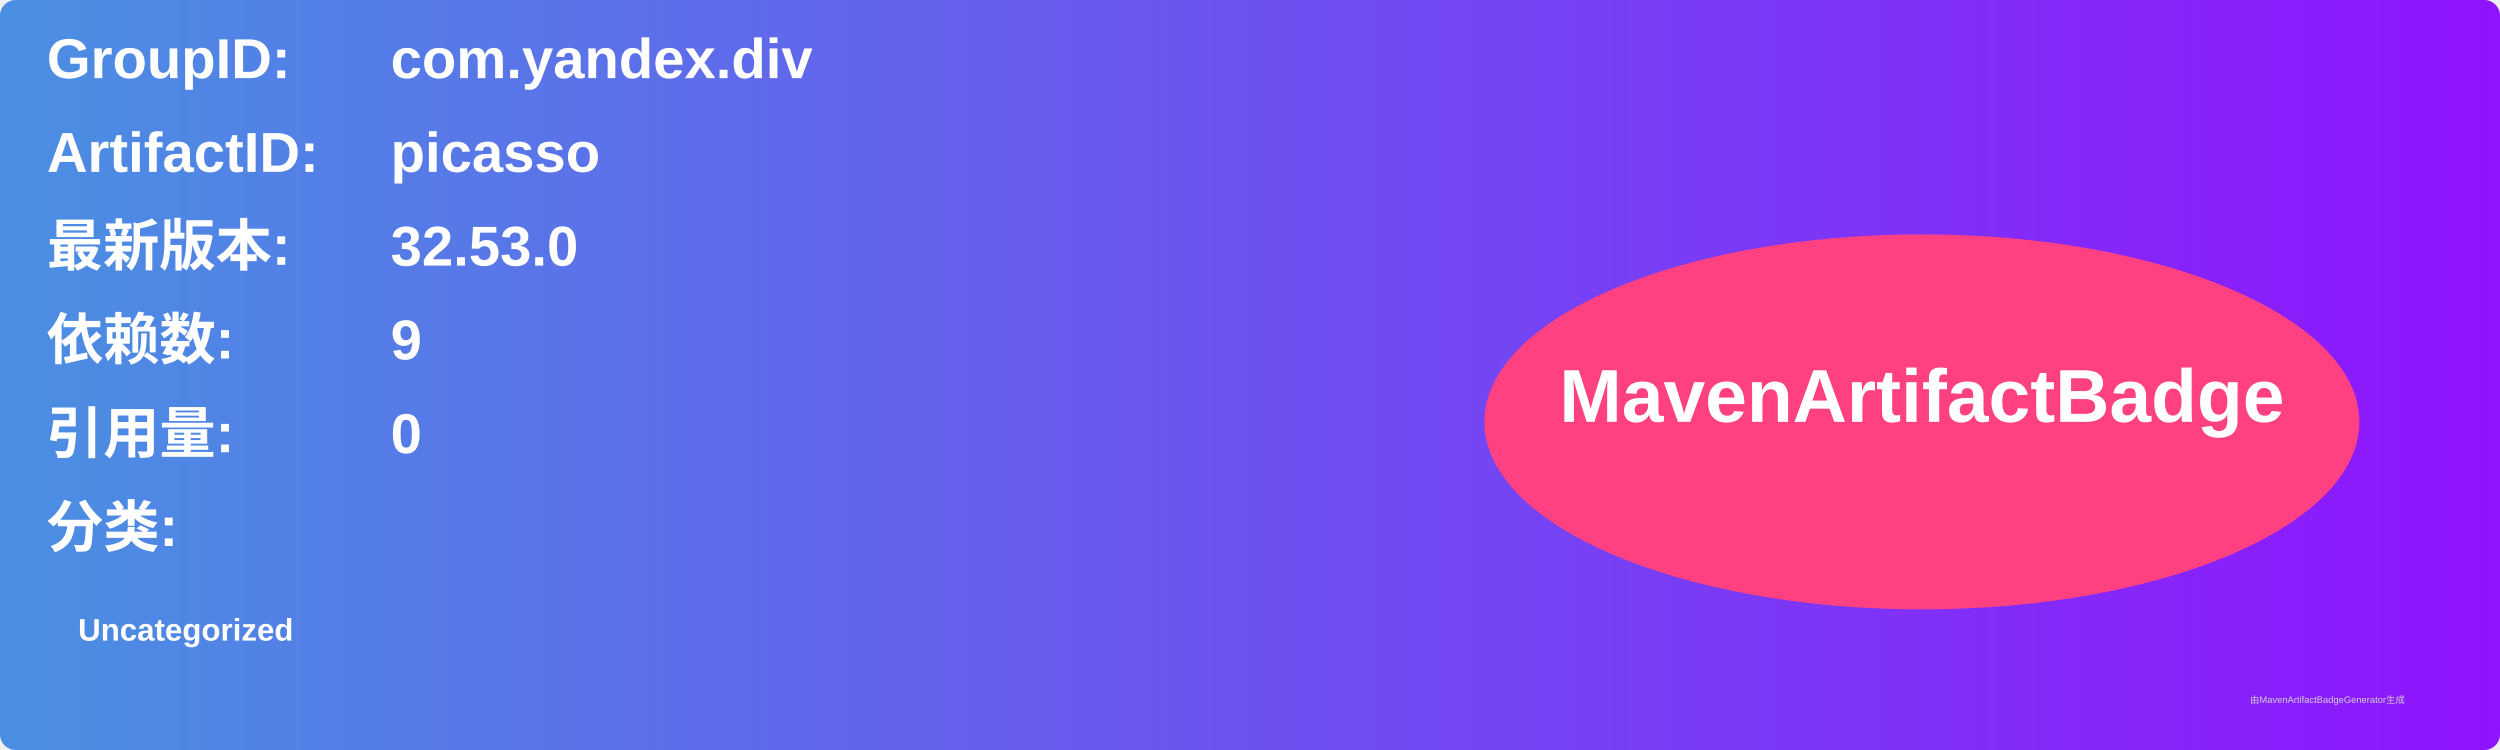
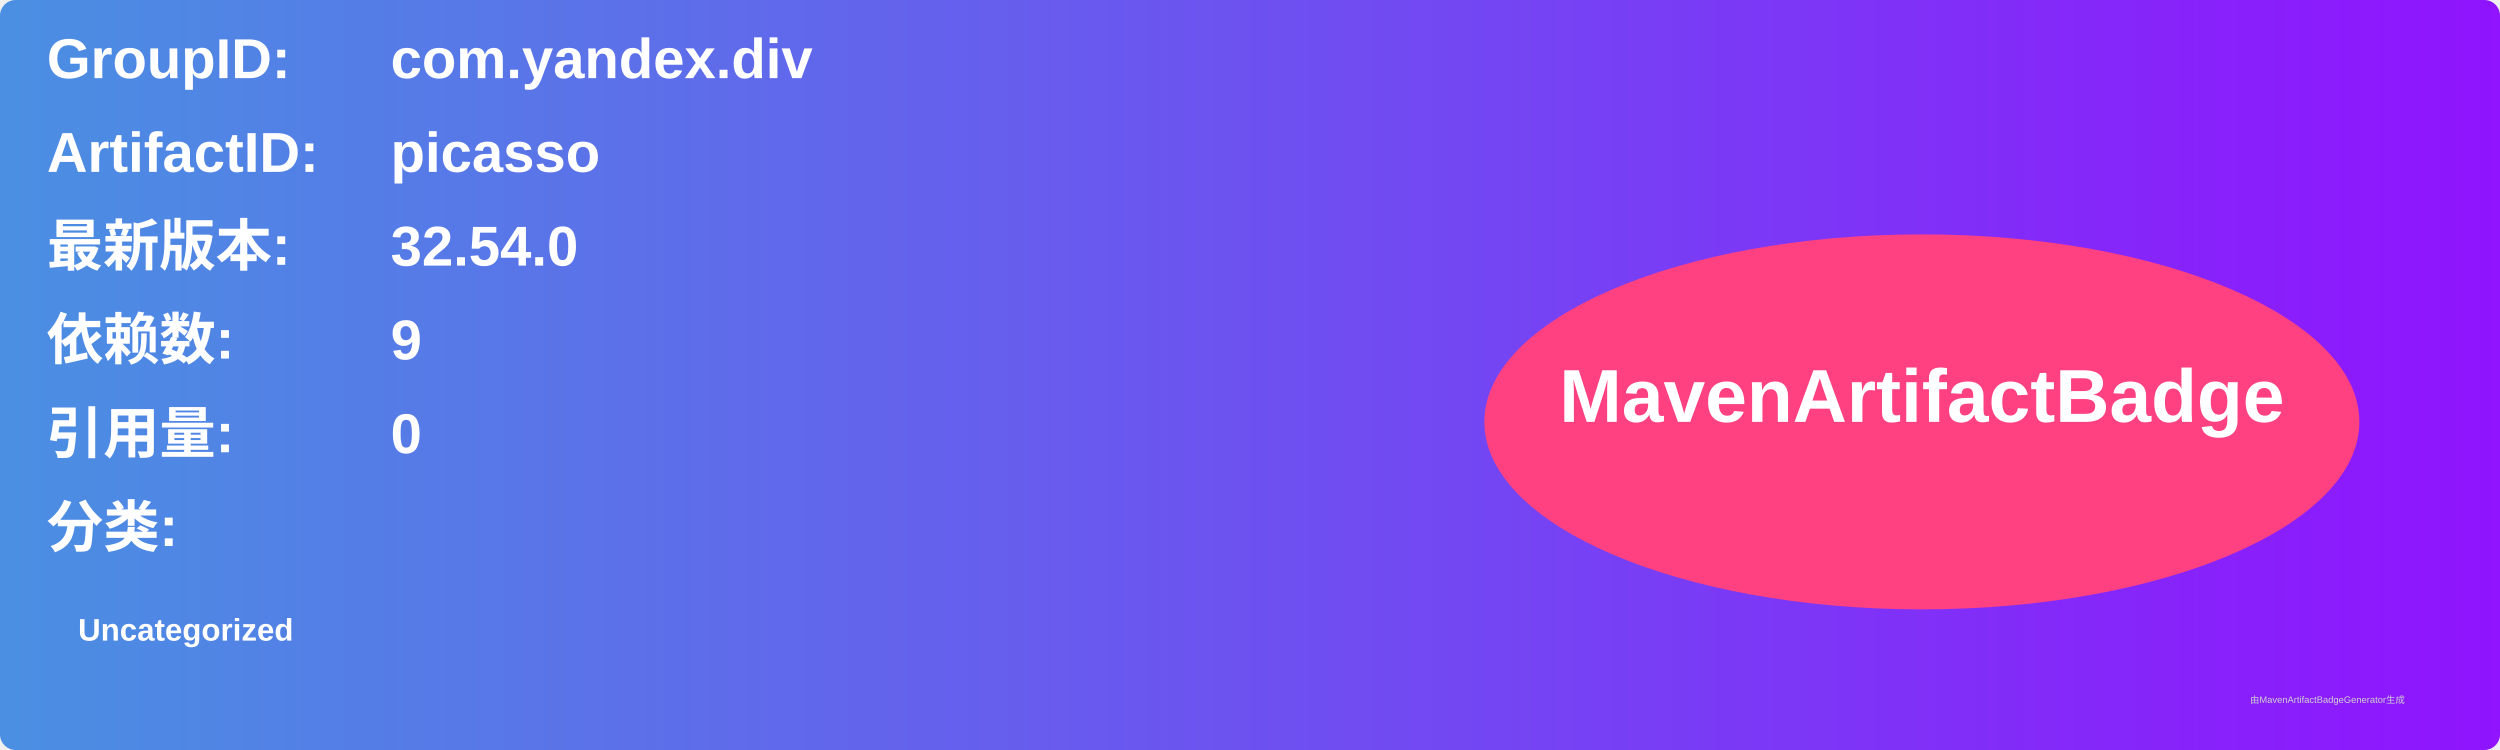
<svg xmlns="http://www.w3.org/2000/svg" width="800" height="240" viewBox="0 0 800 240">
  <linearGradient id="grad" x1="0%" y1="0%" x2="100%" y2="0%">
    <stop offset="0%" stop-color="#4a90e2" />
    <stop offset="100%" stop-color="#9013fe" />
  </linearGradient>
  <rect width="100%" height="100%" rx="5" ry="5" fill="url(#grad)" />
  <g transform="translate(15, 15)">
    <text x="0" y="10" font-family="Arial" font-size="18" fill="white" font-weight="bold" width="260">GroupID:</text>
    <text x="110" y="10" font-family="Arial" font-size="18" fill="white" font-weight="bold" width="460">com.yandex.div</text>
    <text x="0" y="40" font-family="Arial" font-size="18" fill="white" font-weight="bold" width="260">ArtifactID:</text>
    <text x="110" y="40" font-family="Arial" font-size="18" fill="white" font-weight="bold" width="460">picasso</text>
    <text x="0" y="70" font-family="Arial" font-size="18" fill="white" font-weight="bold">最新版本:</text>
    <text x="110" y="70" font-family="Arial" font-size="18" fill="white" font-weight="bold">
-       <tspan font-weight="bold">32.53.0</tspan>
+       <tspan font-weight="bold">32.54.0</tspan>
    </text>
    <text x="0" y="100" font-family="Arial" font-size="18" fill="white" font-weight="bold">依赖数: </text>
    <text x="110" y="100" font-family="Arial" font-size="18" fill="white">
      <tspan font-weight="bold">9</tspan>
    </text>
    <text x="0" y="130" font-family="Arial" font-size="18" fill="white" font-weight="bold">引用量: </text>
    <text x="110" y="130" font-family="Arial" font-size="18" fill="white">
      <tspan font-weight="bold">0</tspan>
    </text>
    <text x="0" y="160" font-family="Arial" font-size="18" fill="white" font-weight="bold">分类:</text>
    <text x="10" y="190" font-family="Arial" font-size="10" fill="white">
      <tspan font-weight="bold">Uncategorized</tspan>
    </text>
    <ellipse cx="600" cy="120" rx="140" ry="60" fill="#ff4081" />
    <text x="600" y="120" text-anchor="middle" font-family="Arial" font-size="24" fill="white" font-weight="bold">MavenArtifactBadge</text>
  </g>
  <text x="720" y="225" font-family="Arial" font-size="3" fill="#d0d0d0">由MavenArtifactBadgeGenerator生成</text>
</svg>
